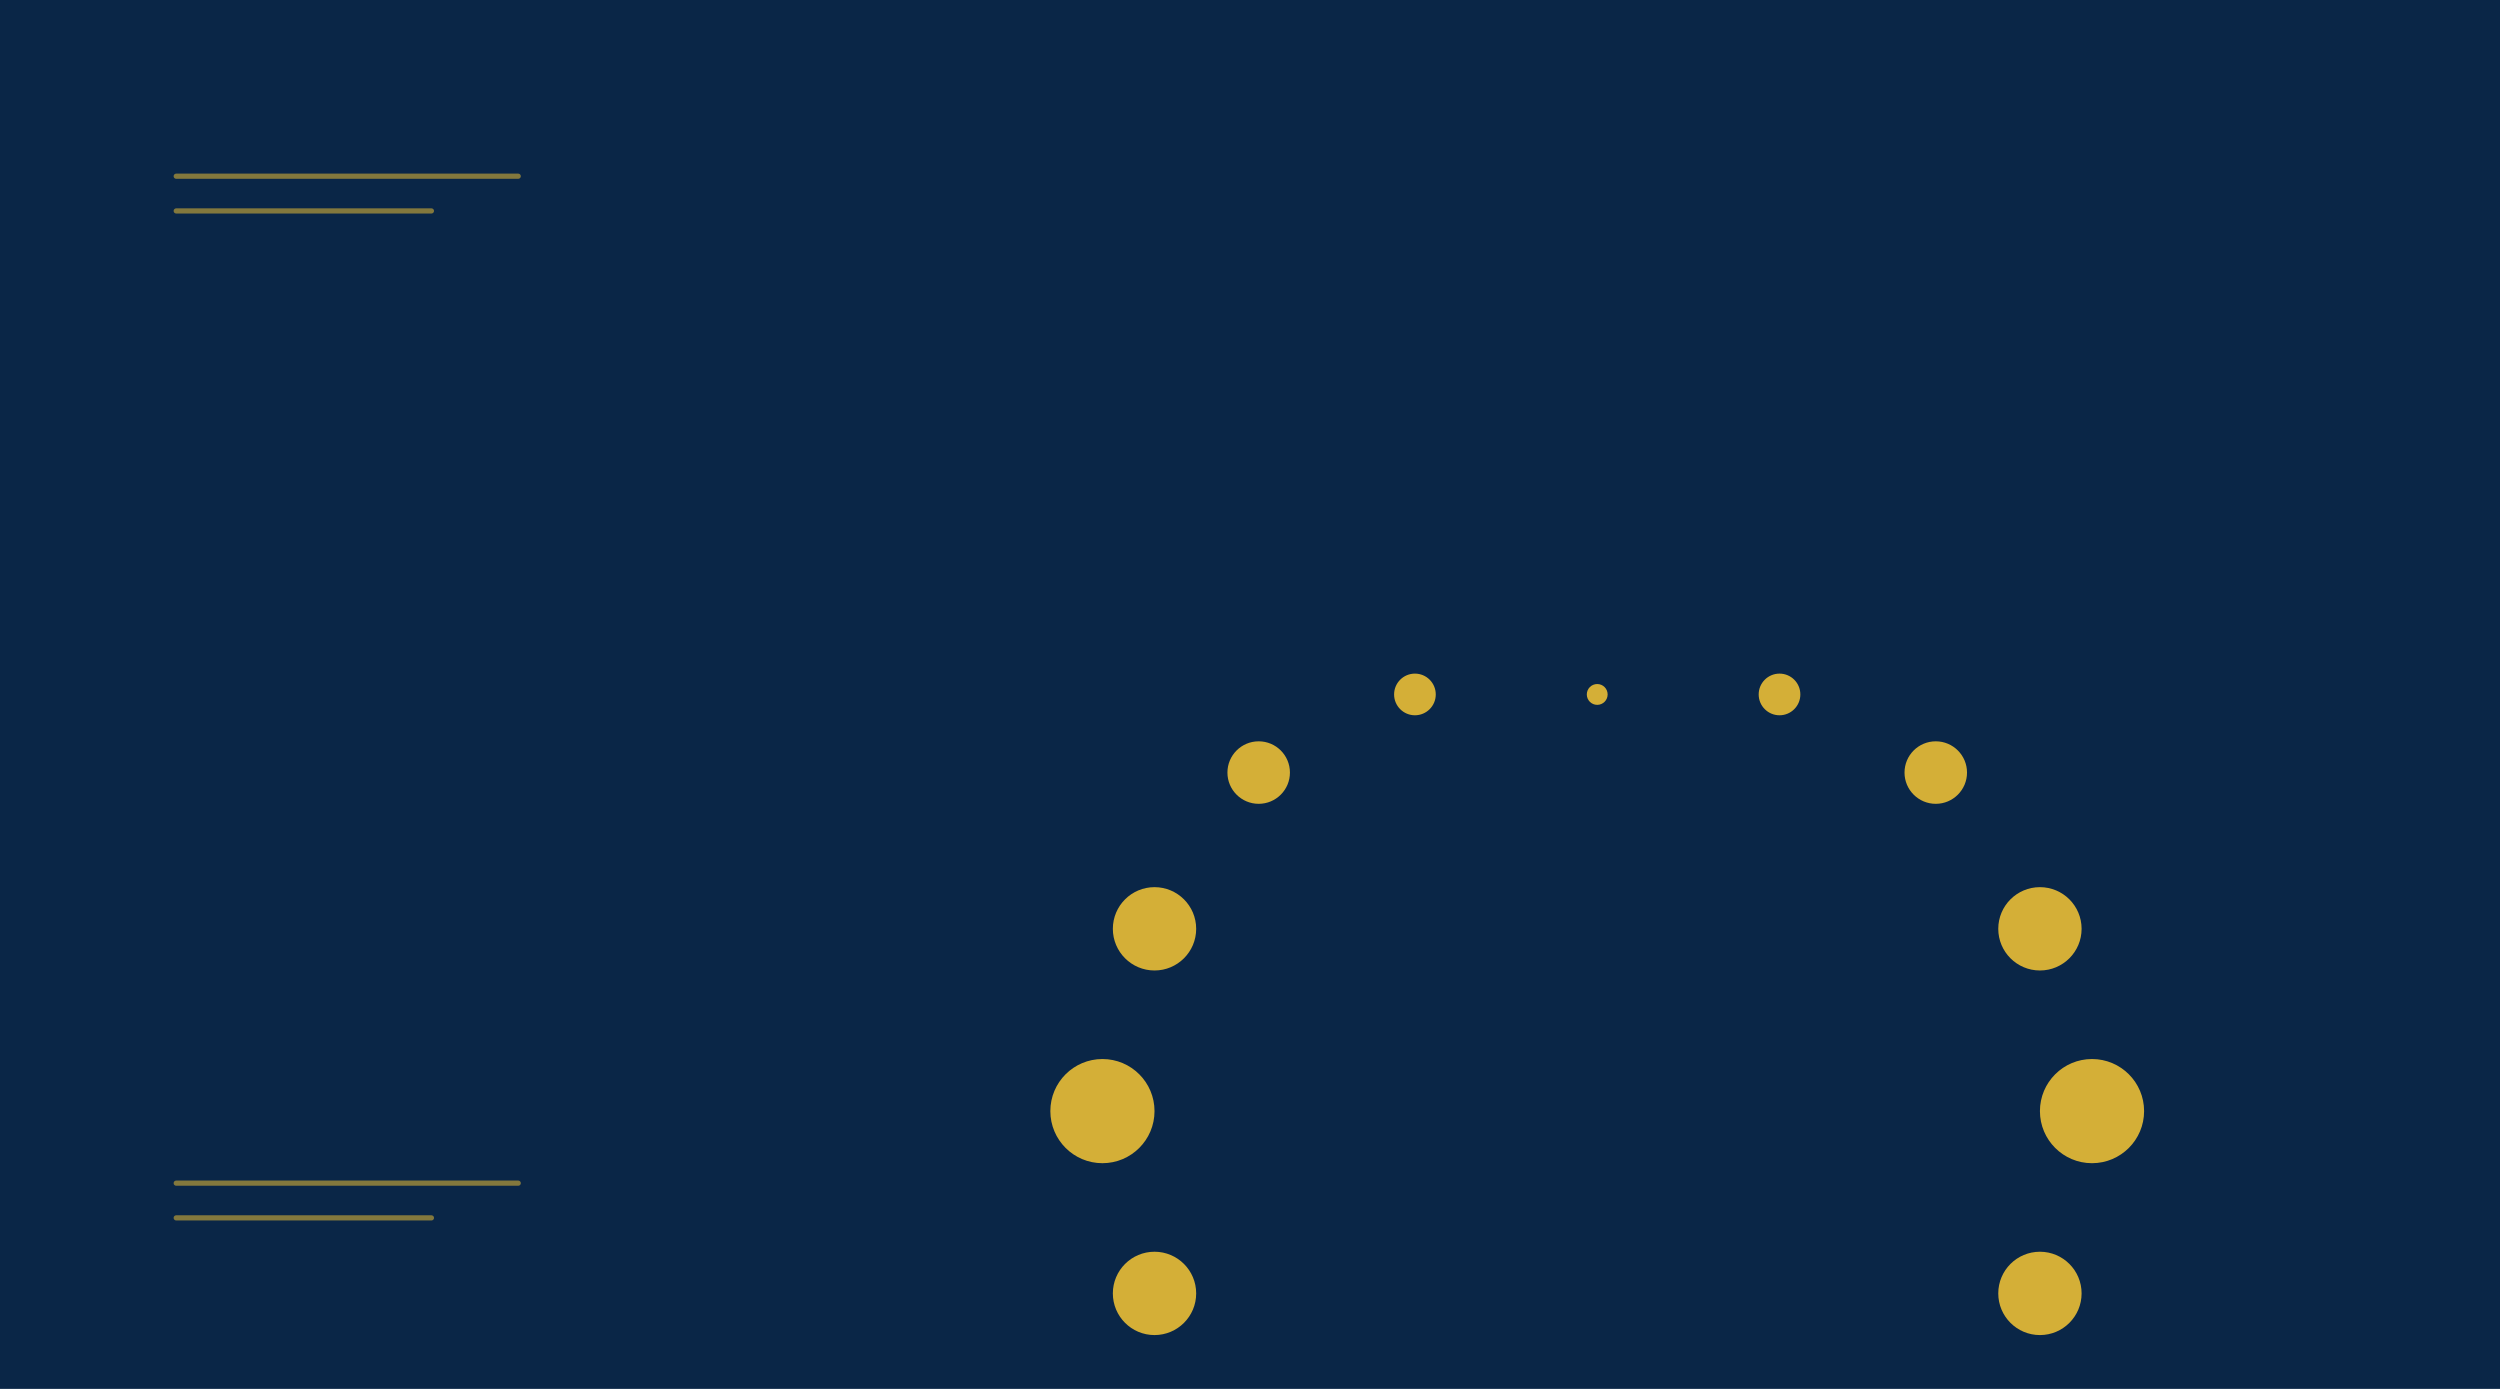
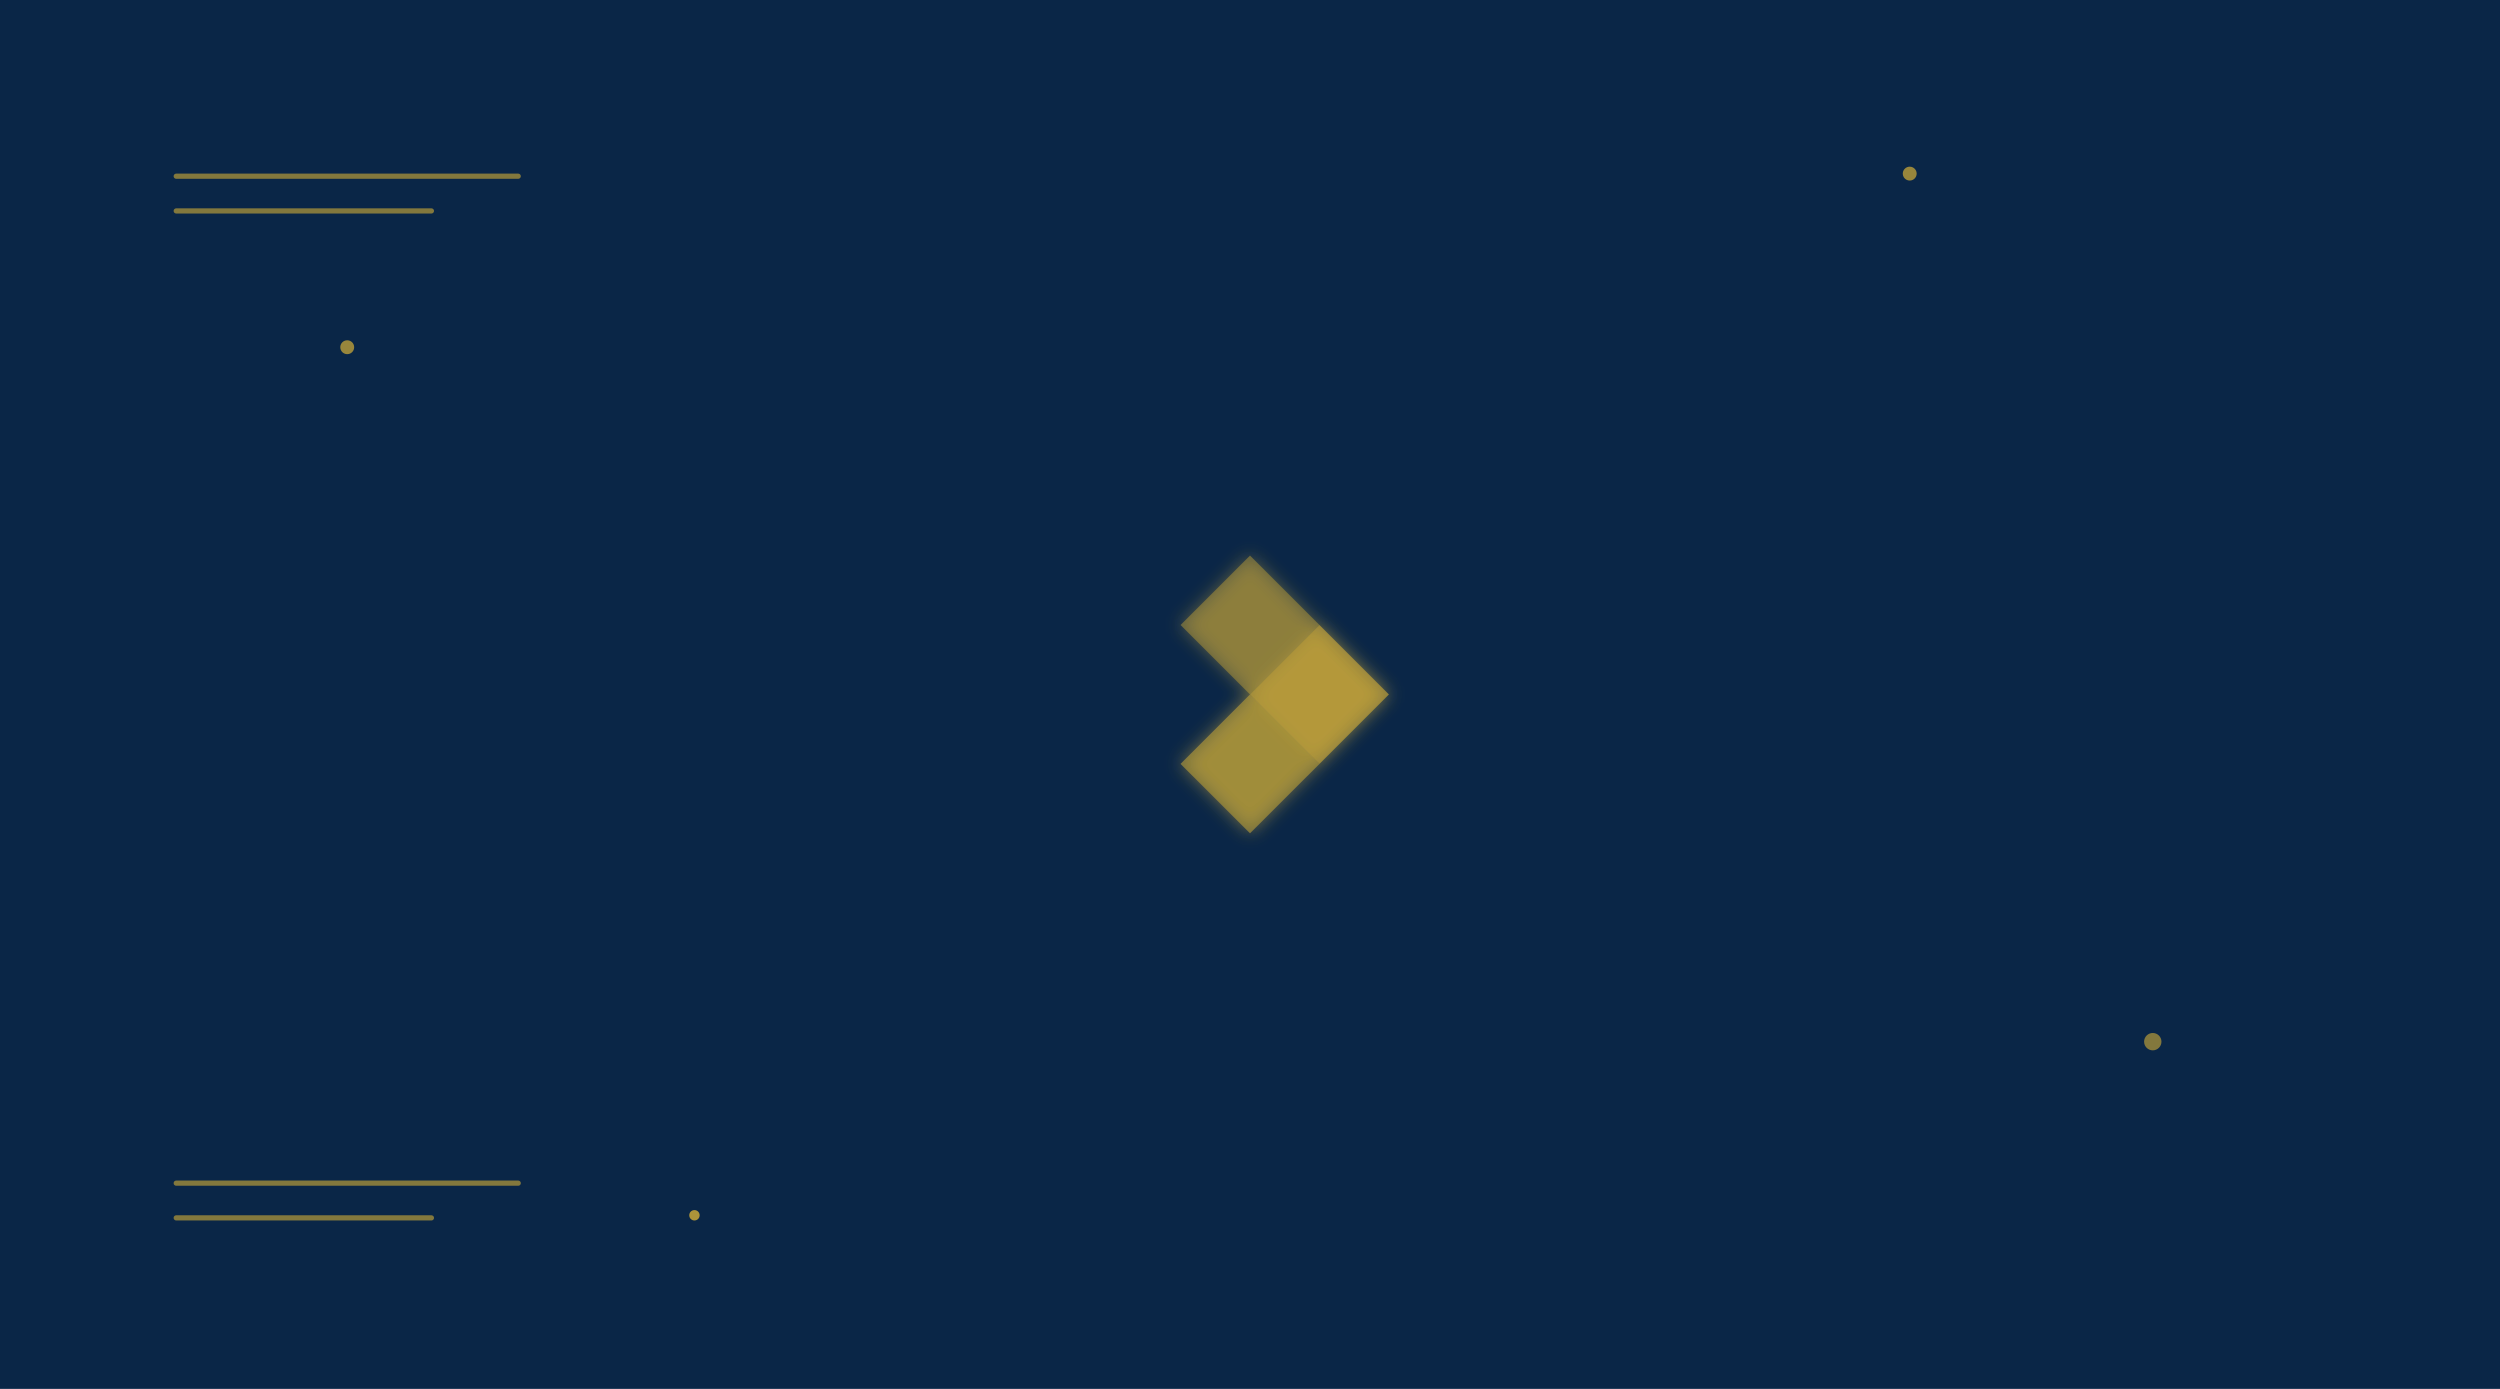
<svg xmlns="http://www.w3.org/2000/svg" width="1440" height="800" viewBox="0 0 1440 800" fill="none">
  <rect width="1440" height="800" fill="#0A2647" />
-   <g transform="translate(920, 400) scale(1.5)">
-     <circle cx="0" cy="0" r="4" fill="#D4AF37" />
-     <circle cx="70" cy="0" r="8" fill="#D4AF37" />
-     <circle cx="130" cy="30" r="12" fill="#D4AF37" />
-     <circle cx="170" cy="90" r="16" fill="#D4AF37" />
-     <circle cx="190" cy="160" r="20" fill="#D4AF37" />
-     <circle cx="170" cy="230" r="16" fill="#D4AF37" />
-     <circle cx="130" cy="290" r="12" fill="#D4AF37" />
-     <circle cx="70" cy="320" r="8" fill="#D4AF37" />
-     <circle cx="0" cy="320" r="4" fill="#D4AF37" />
-     <circle cx="-70" cy="320" r="8" fill="#D4AF37" />
-     <circle cx="-130" cy="290" r="12" fill="#D4AF37" />
-     <circle cx="-170" cy="230" r="16" fill="#D4AF37" />
-     <circle cx="-190" cy="160" r="20" fill="#D4AF37" />
-     <circle cx="-170" cy="90" r="16" fill="#D4AF37" />
-     <circle cx="-130" cy="30" r="12" fill="#D4AF37" />
-     <circle cx="-70" cy="0" r="8" fill="#D4AF37" />
+   <defs>
+     <filter id="glow" x="-50%" y="-50%" width="200%" height="200%">
+       <feGaussianBlur stdDeviation="5" result="coloredBlur" />
+       <feMerge>
+         <feMergeNode in="coloredBlur" />
+         <feMergeNode in="SourceGraphic" />
+       </feMerge>
+     </filter>
+   </defs>
+   <g filter="url(#glow)">
+     <path d="M720 400 L760 360 L800 400 L760 440 Z" fill="#D4AF37" opacity="0.6">
+       <animateTransform attributeName="transform" type="rotate" from="0 720 400" to="360 720 400" dur="20s" repeatCount="indefinite" />
+     </path>
+     <path d="M680 360 L720 320 L760 360 L720 400 Z" fill="#D4AF37" opacity="0.4">
+       <animateTransform attributeName="transform" type="rotate" from="0 720 400" to="-360 720 400" dur="25s" repeatCount="indefinite" />
+     </path>
+     <path d="M680 440 L720 400 L760 440 L720 480 Z" fill="#D4AF37" opacity="0.5">
+       <animateTransform attributeName="transform" type="rotate" from="0 720 400" to="360 720 400" dur="22s" repeatCount="indefinite" />
+     </path>
+   </g>
+   <g>
+     <circle cx="200" cy="200" r="4" fill="#D4AF37" opacity="0.7">
+       <animate attributeName="r" values="4;6;4" dur="4s" repeatCount="indefinite" />
+     </circle>
+     <circle cx="1240" cy="600" r="5" fill="#D4AF37" opacity="0.6">
+       <animate attributeName="r" values="5;7;5" dur="5s" repeatCount="indefinite" />
+     </circle>
+     <circle cx="400" cy="700" r="3" fill="#D4AF37" opacity="0.8">
+       <animate attributeName="r" values="3;5;3" dur="3s" repeatCount="indefinite" />
+     </circle>
+     <circle cx="1100" cy="100" r="4" fill="#D4AF37" opacity="0.7">
+       <animate attributeName="r" values="4;6;4" dur="4.5s" repeatCount="indefinite" />
+     </circle>
  </g>
  <rect x="100" y="100" width="200" height="3" rx="1.5" fill="#D4AF37" fill-opacity="0.6" />
  <rect x="100" y="120" width="150" height="3" rx="1.5" fill="#D4AF37" fill-opacity="0.6" />
  <rect x="100" y="680" width="200" height="3" rx="1.5" fill="#D4AF37" fill-opacity="0.6" />
  <rect x="100" y="700" width="150" height="3" rx="1.5" fill="#D4AF37" fill-opacity="0.6" />
</svg>
